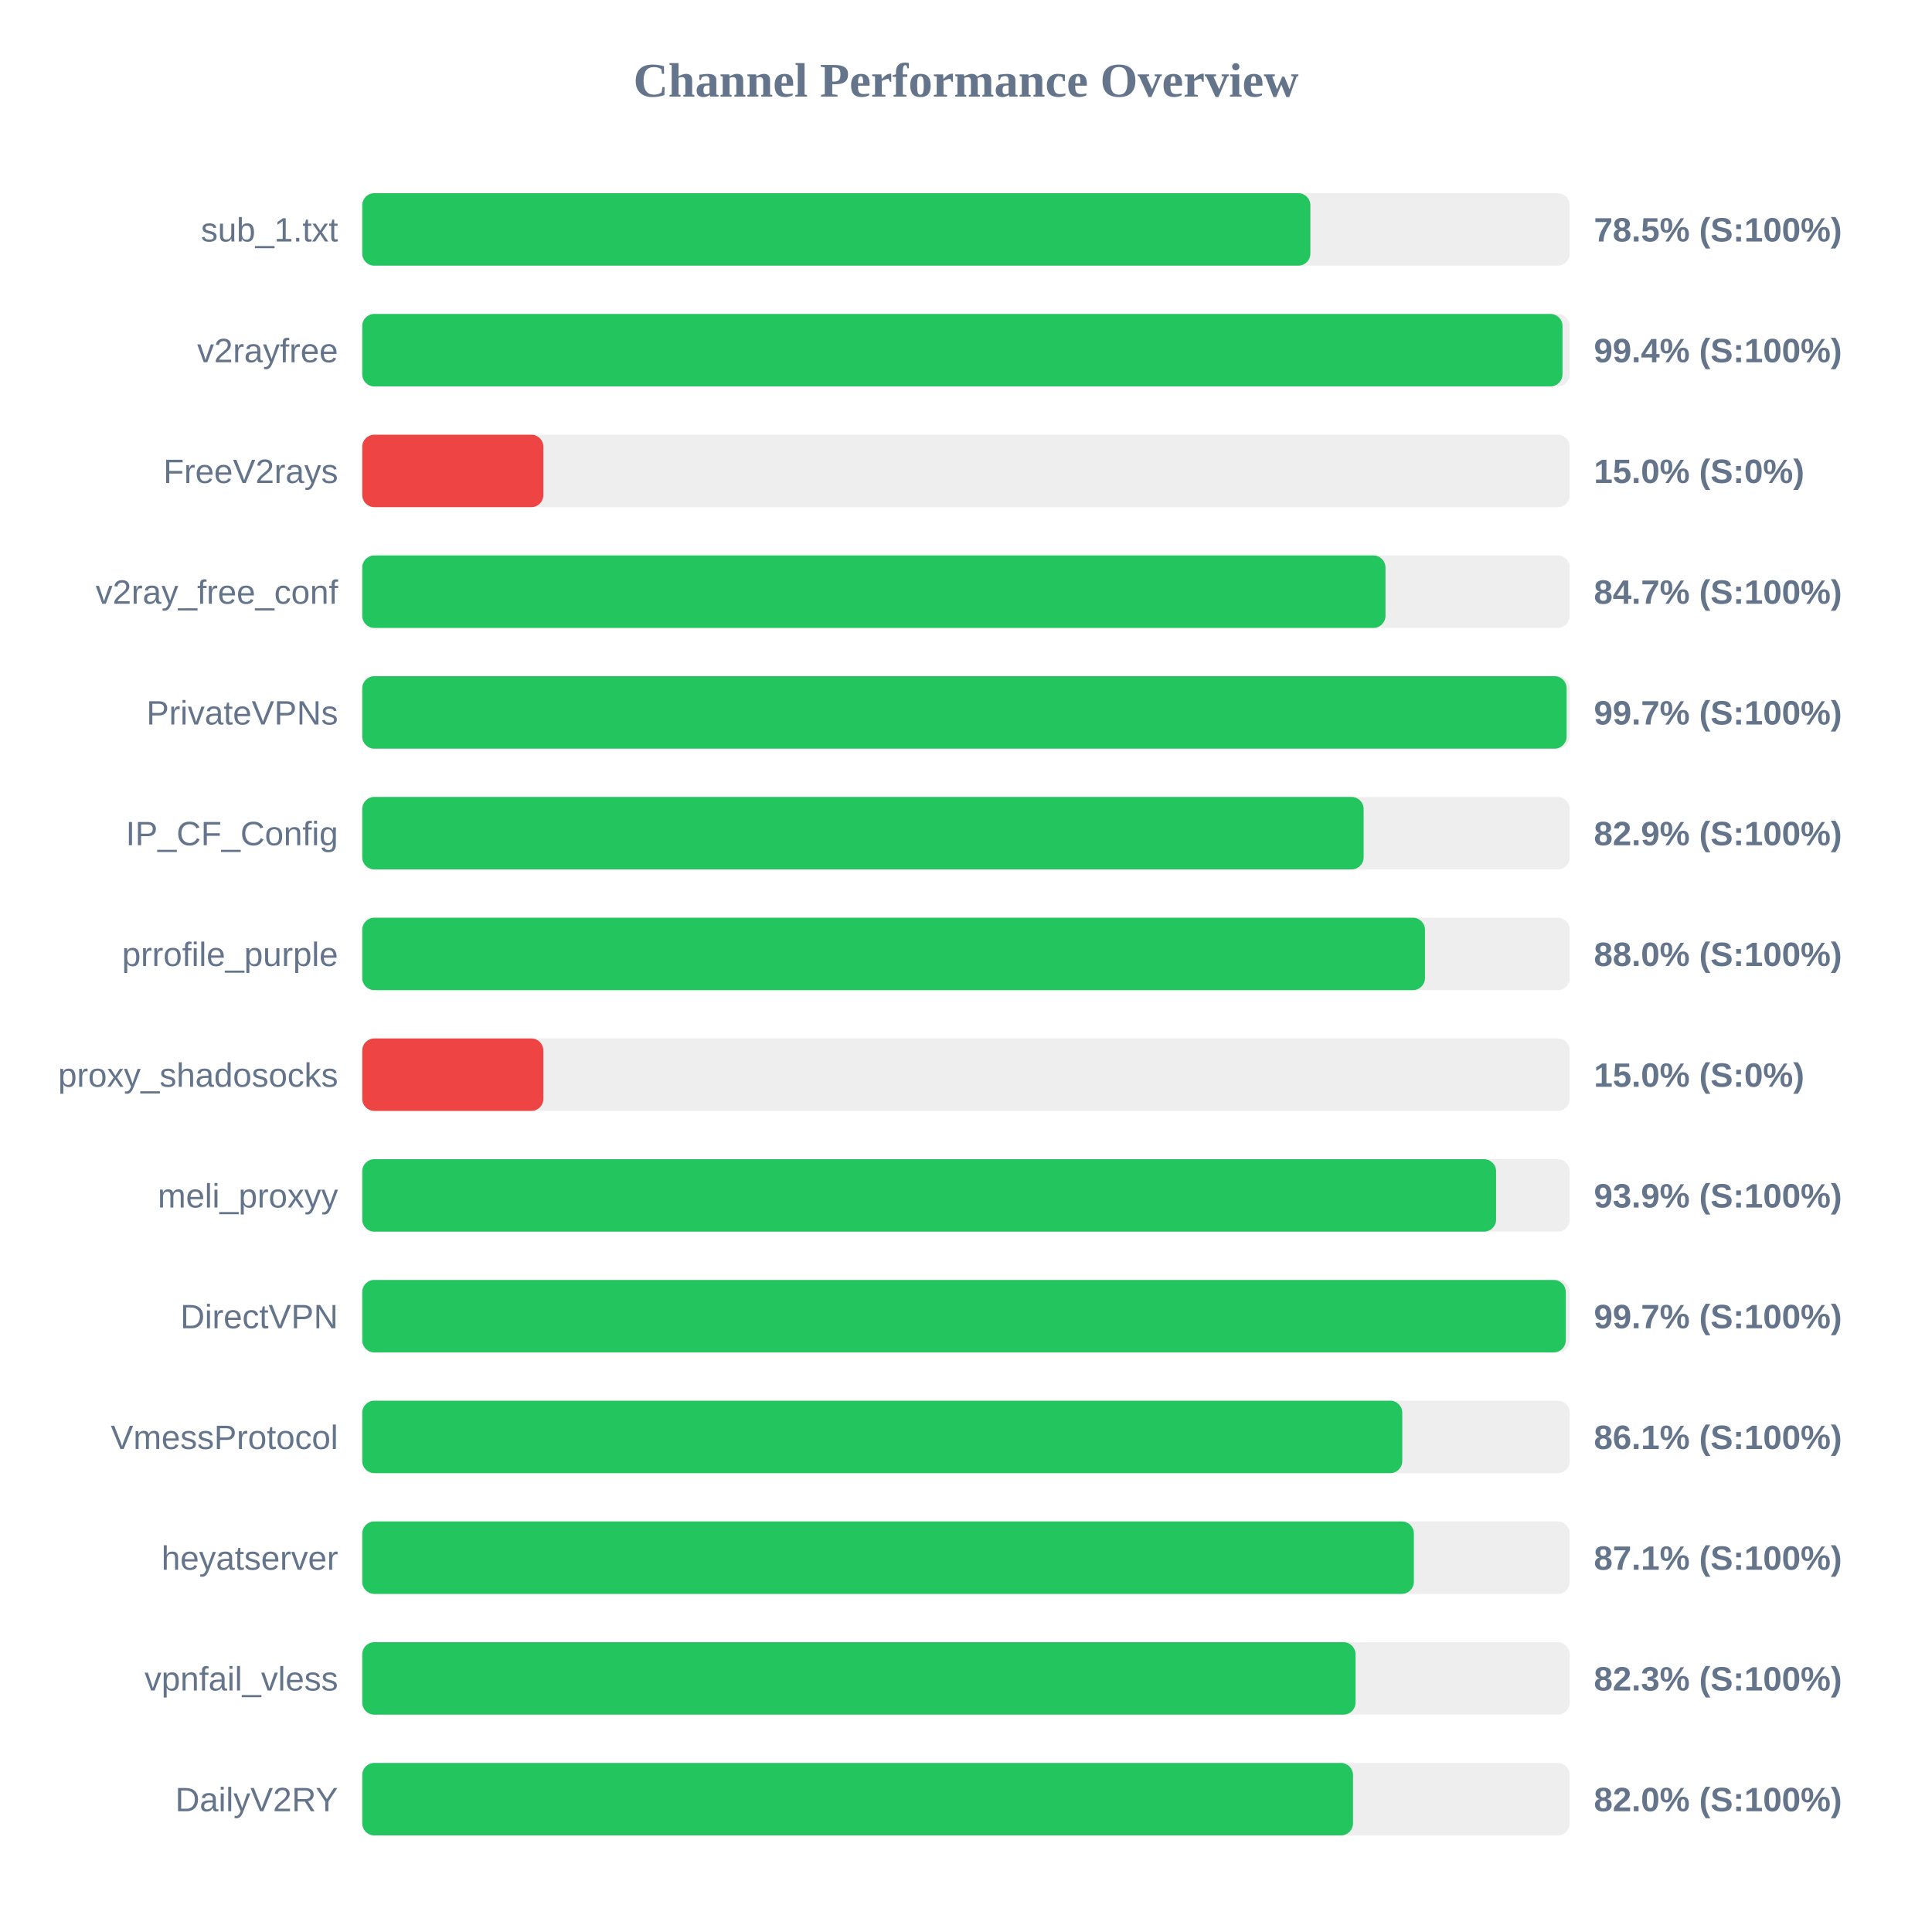
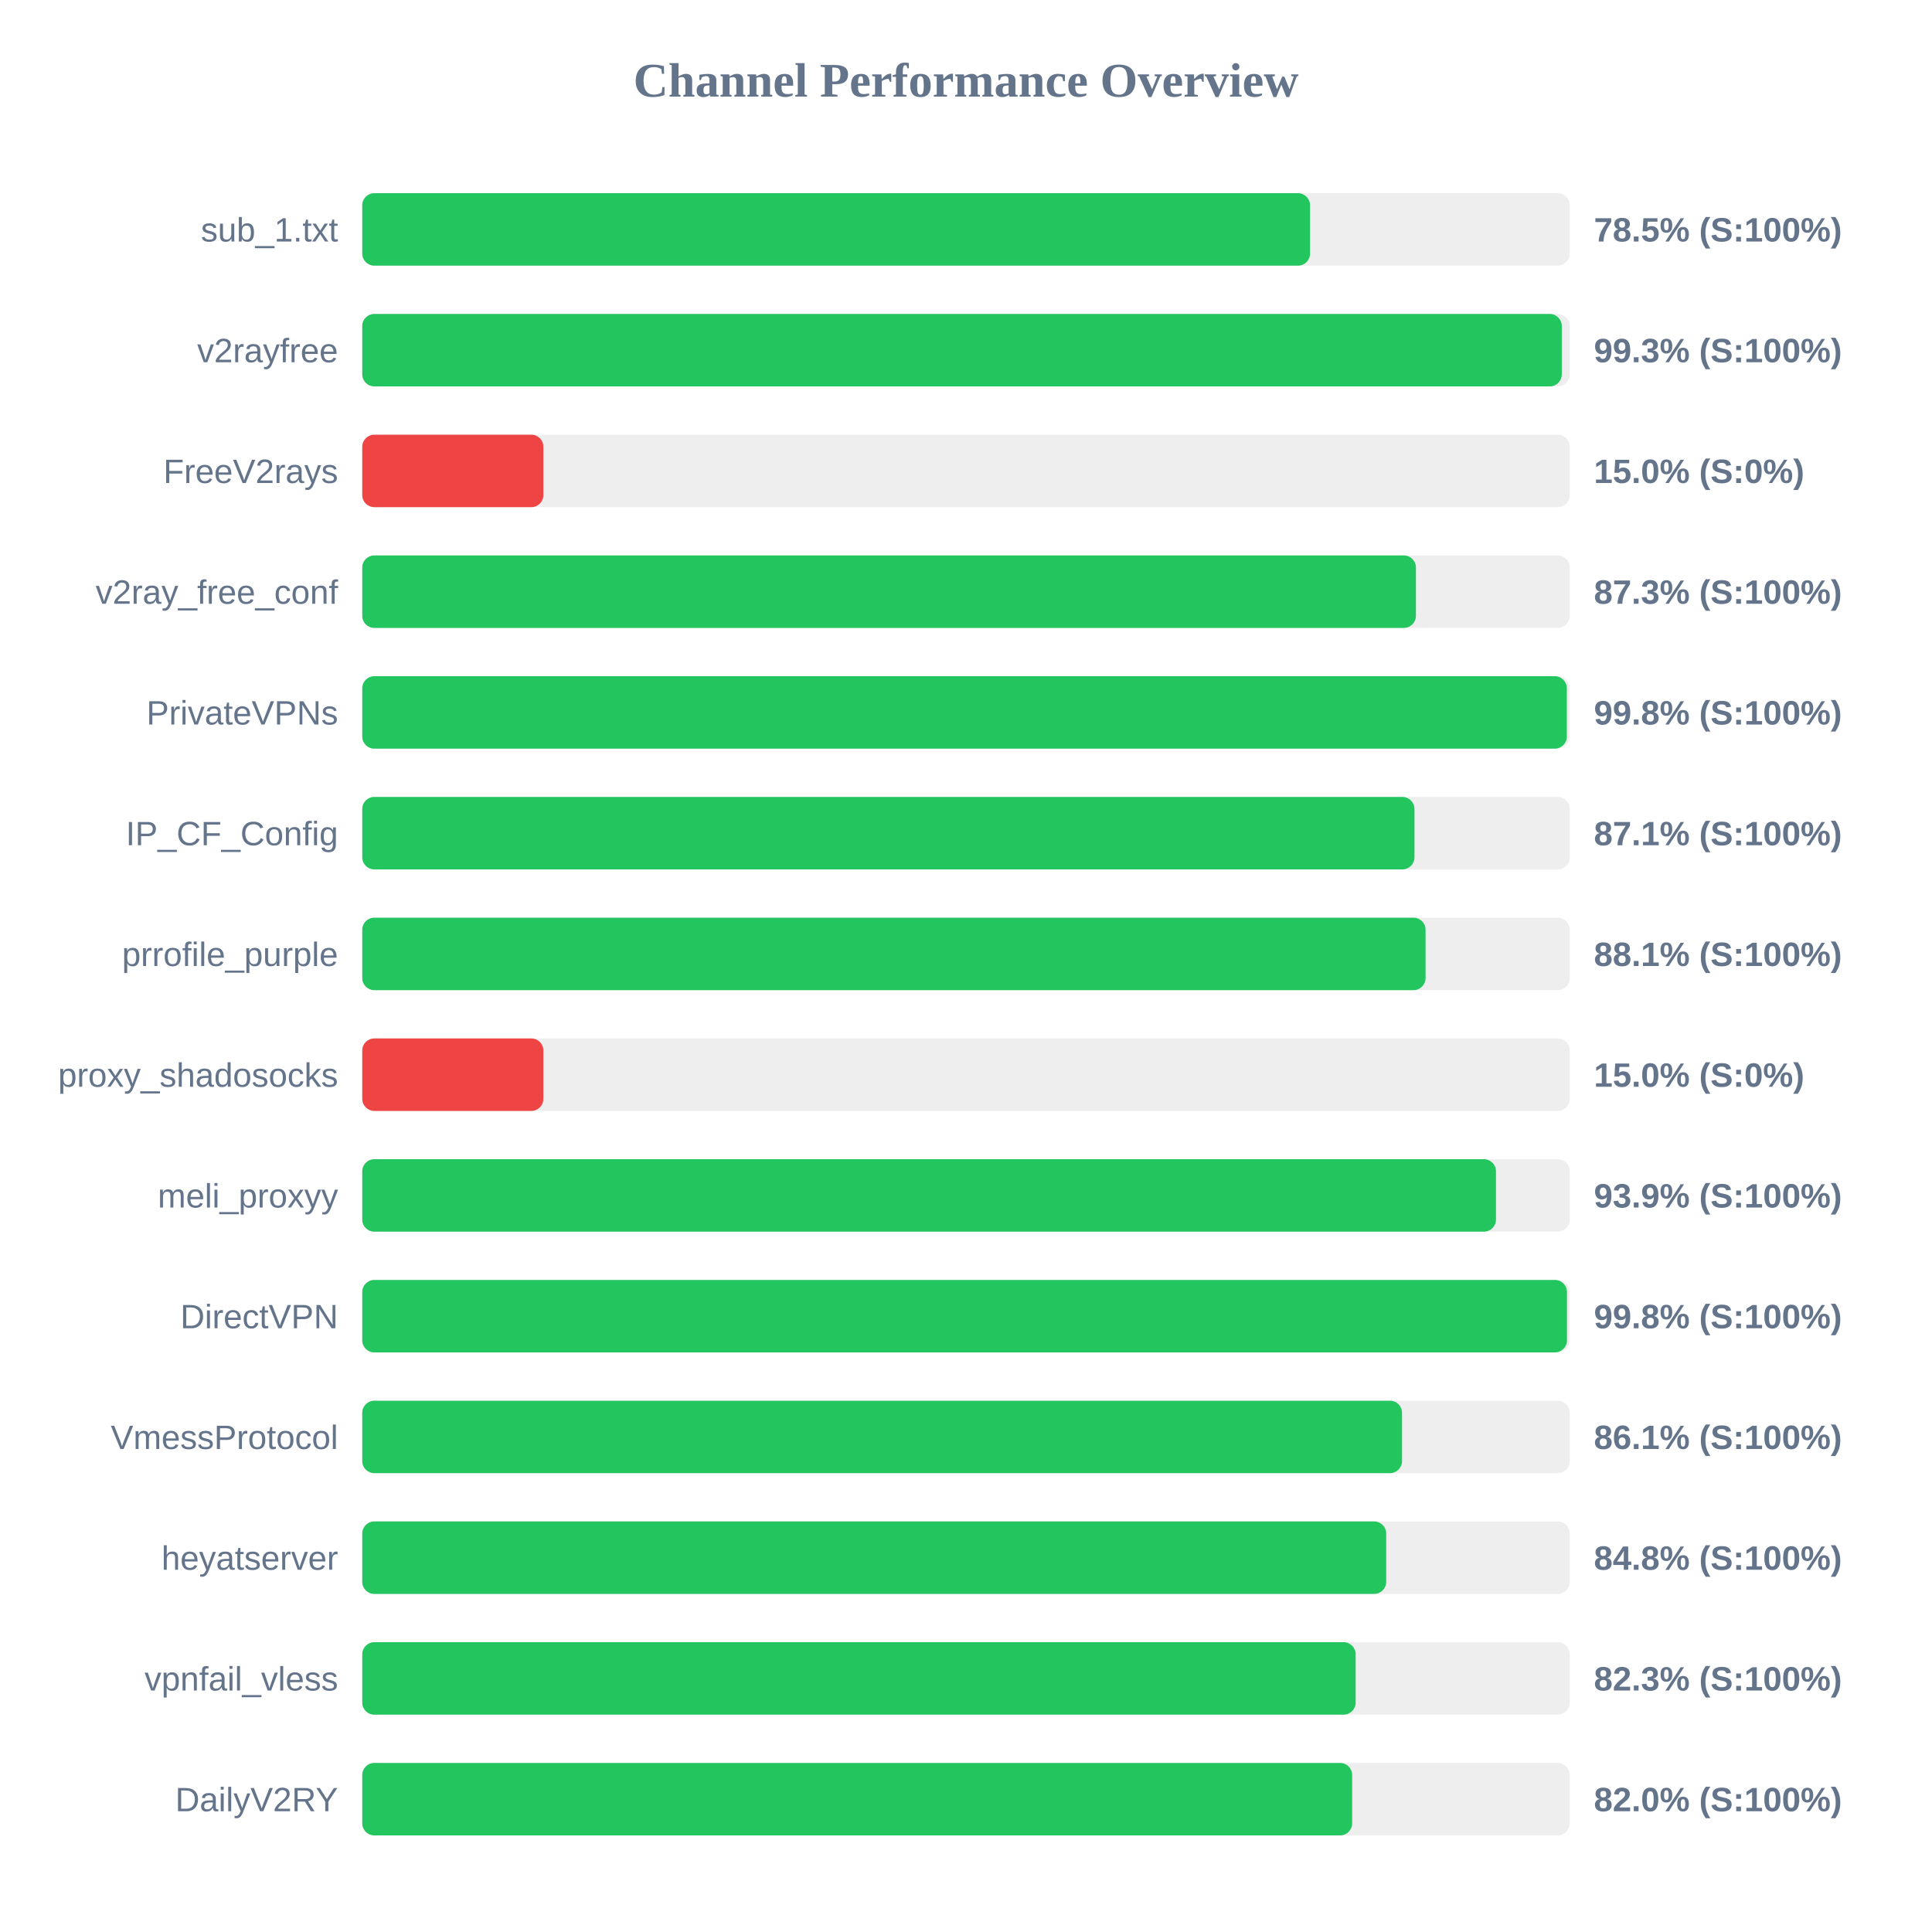
<svg xmlns="http://www.w3.org/2000/svg" width="800" height="800" version="1.1">
  <style>
        .row { font: 14px Arial; fill: #64748b; }
        .score { font: bold 14px Arial; fill: #64748b; }
    </style>
  <text x="400" y="40" text-anchor="middle" font-size="20px" font-weight="bold" fill="#64748b">Channel Performance Overview</text>
  <rect x="150" y="80" width="500" height="30" fill="#eee" rx="5" />
-   <rect x="150" y="80" width="392.6" height="30" fill="#22c55e" rx="5" />
+   <rect x="150" y="80" width="392.45" height="30" fill="#22c55e" rx="5" />
  <text x="140" y="100" text-anchor="end" class="row">sub_1.txt</text>
  <text x="660" y="100" text-anchor="start" class="score">78.5% (S:100%)</text>
  <rect x="150" y="130" width="500" height="30" fill="#eee" rx="5" />
-   <rect x="150" y="130" width="497.0" height="30" fill="#22c55e" rx="5" />
+   <rect x="150" y="130" width="496.7" height="30" fill="#22c55e" rx="5" />
  <text x="140" y="150" text-anchor="end" class="row">v2rayfree</text>
-   <text x="660" y="150" text-anchor="start" class="score">99.4% (S:100%)</text>
+   <text x="660" y="150" text-anchor="start" class="score">99.3% (S:100%)</text>
  <rect x="150" y="180" width="500" height="30" fill="#eee" rx="5" />
  <rect x="150" y="180" width="75.0" height="30" fill="#ef4444" rx="5" />
  <text x="140" y="200" text-anchor="end" class="row">FreeV2rays</text>
  <text x="660" y="200" text-anchor="start" class="score">15.0% (S:0%)</text>
  <rect x="150" y="230" width="500" height="30" fill="#eee" rx="5" />
-   <rect x="150" y="230" width="423.7" height="30" fill="#22c55e" rx="5" />
+   <rect x="150" y="230" width="436.3" height="30" fill="#22c55e" rx="5" />
  <text x="140" y="250" text-anchor="end" class="row">v2ray_free_conf</text>
-   <text x="660" y="250" text-anchor="start" class="score">84.7% (S:100%)</text>
+   <text x="660" y="250" text-anchor="start" class="score">87.3% (S:100%)</text>
  <rect x="150" y="280" width="500" height="30" fill="#eee" rx="5" />
-   <rect x="150" y="280" width="498.7" height="30" fill="#22c55e" rx="5" />
+   <rect x="150" y="280" width="498.8" height="30" fill="#22c55e" rx="5" />
  <text x="140" y="300" text-anchor="end" class="row">PrivateVPNs</text>
-   <text x="660" y="300" text-anchor="start" class="score">99.7% (S:100%)</text>
+   <text x="660" y="300" text-anchor="start" class="score">99.8% (S:100%)</text>
  <rect x="150" y="330" width="500" height="30" fill="#eee" rx="5" />
-   <rect x="150" y="330" width="414.65" height="30" fill="#22c55e" rx="5" />
+   <rect x="150" y="330" width="435.7" height="30" fill="#22c55e" rx="5" />
  <text x="140" y="350" text-anchor="end" class="row">IP_CF_Config</text>
-   <text x="660" y="350" text-anchor="start" class="score">82.9% (S:100%)</text>
+   <text x="660" y="350" text-anchor="start" class="score">87.1% (S:100%)</text>
  <rect x="150" y="380" width="500" height="30" fill="#eee" rx="5" />
-   <rect x="150" y="380" width="440.05" height="30" fill="#22c55e" rx="5" />
+   <rect x="150" y="380" width="440.3" height="30" fill="#22c55e" rx="5" />
  <text x="140" y="400" text-anchor="end" class="row">prrofile_purple</text>
-   <text x="660" y="400" text-anchor="start" class="score">88.0% (S:100%)</text>
+   <text x="660" y="400" text-anchor="start" class="score">88.1% (S:100%)</text>
  <rect x="150" y="430" width="500" height="30" fill="#eee" rx="5" />
  <rect x="150" y="430" width="75.0" height="30" fill="#ef4444" rx="5" />
  <text x="140" y="450" text-anchor="end" class="row">proxy_shadosocks</text>
  <text x="660" y="450" text-anchor="start" class="score">15.0% (S:0%)</text>
  <rect x="150" y="480" width="500" height="30" fill="#eee" rx="5" />
-   <rect x="150" y="480" width="469.5" height="30" fill="#22c55e" rx="5" />
+   <rect x="150" y="480" width="469.45" height="30" fill="#22c55e" rx="5" />
  <text x="140" y="500" text-anchor="end" class="row">meli_proxyy</text>
  <text x="660" y="500" text-anchor="start" class="score">93.9% (S:100%)</text>
  <rect x="150" y="530" width="500" height="30" fill="#eee" rx="5" />
-   <rect x="150" y="530" width="498.35" height="30" fill="#22c55e" rx="5" />
+   <rect x="150" y="530" width="498.85" height="30" fill="#22c55e" rx="5" />
  <text x="140" y="550" text-anchor="end" class="row">DirectVPN</text>
-   <text x="660" y="550" text-anchor="start" class="score">99.7% (S:100%)</text>
+   <text x="660" y="550" text-anchor="start" class="score">99.8% (S:100%)</text>
  <rect x="150" y="580" width="500" height="30" fill="#eee" rx="5" />
-   <rect x="150" y="580" width="430.65" height="30" fill="#22c55e" rx="5" />
+   <rect x="150" y="580" width="430.55" height="30" fill="#22c55e" rx="5" />
  <text x="140" y="600" text-anchor="end" class="row">VmessProtocol</text>
  <text x="660" y="600" text-anchor="start" class="score">86.1% (S:100%)</text>
  <rect x="150" y="630" width="500" height="30" fill="#eee" rx="5" />
-   <rect x="150" y="630" width="435.45" height="30" fill="#22c55e" rx="5" />
+   <rect x="150" y="630" width="424.0" height="30" fill="#22c55e" rx="5" />
  <text x="140" y="650" text-anchor="end" class="row">heyatserver</text>
-   <text x="660" y="650" text-anchor="start" class="score">87.1% (S:100%)</text>
+   <text x="660" y="650" text-anchor="start" class="score">84.8% (S:100%)</text>
  <rect x="150" y="680" width="500" height="30" fill="#eee" rx="5" />
-   <rect x="150" y="680" width="411.3" height="30" fill="#22c55e" rx="5" />
+   <rect x="150" y="680" width="411.35" height="30" fill="#22c55e" rx="5" />
  <text x="140" y="700" text-anchor="end" class="row">vpnfail_vless</text>
  <text x="660" y="700" text-anchor="start" class="score">82.3% (S:100%)</text>
  <rect x="150" y="730" width="500" height="30" fill="#eee" rx="5" />
-   <rect x="150" y="730" width="410.25" height="30" fill="#22c55e" rx="5" />
+   <rect x="150" y="730" width="409.9" height="30" fill="#22c55e" rx="5" />
  <text x="140" y="750" text-anchor="end" class="row">DailyV2RY</text>
  <text x="660" y="750" text-anchor="start" class="score">82.0% (S:100%)</text>
</svg>
